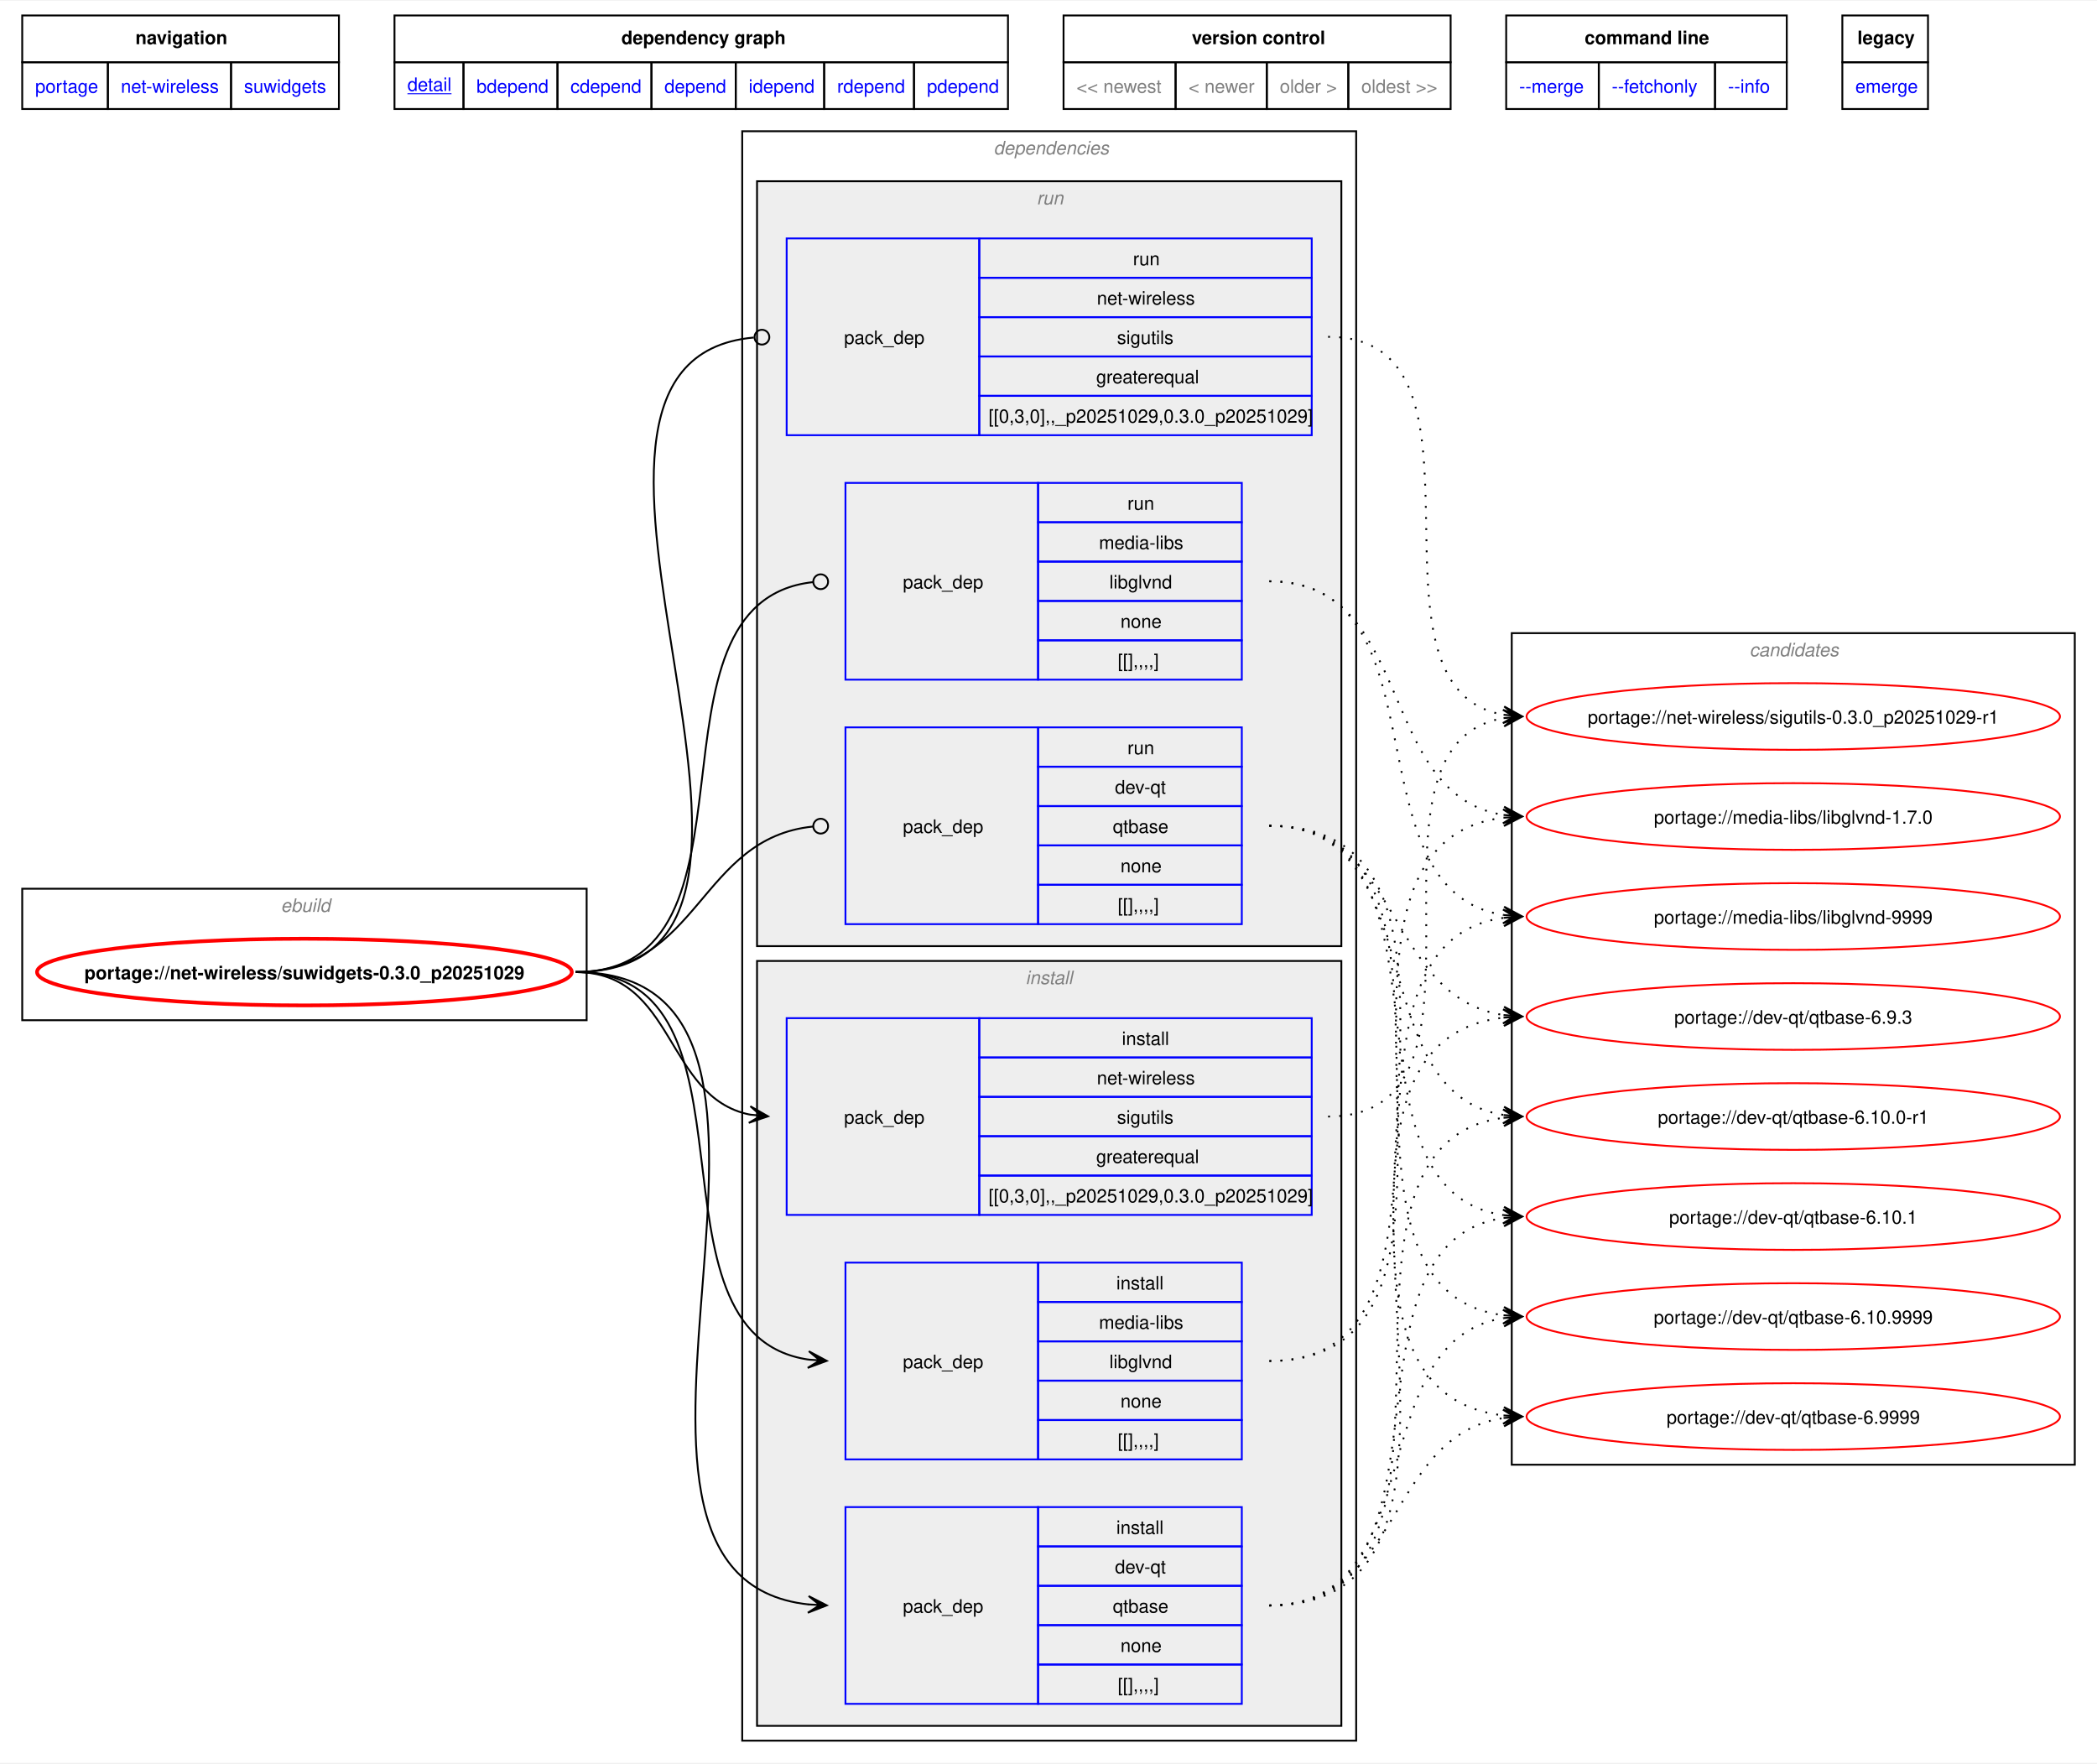
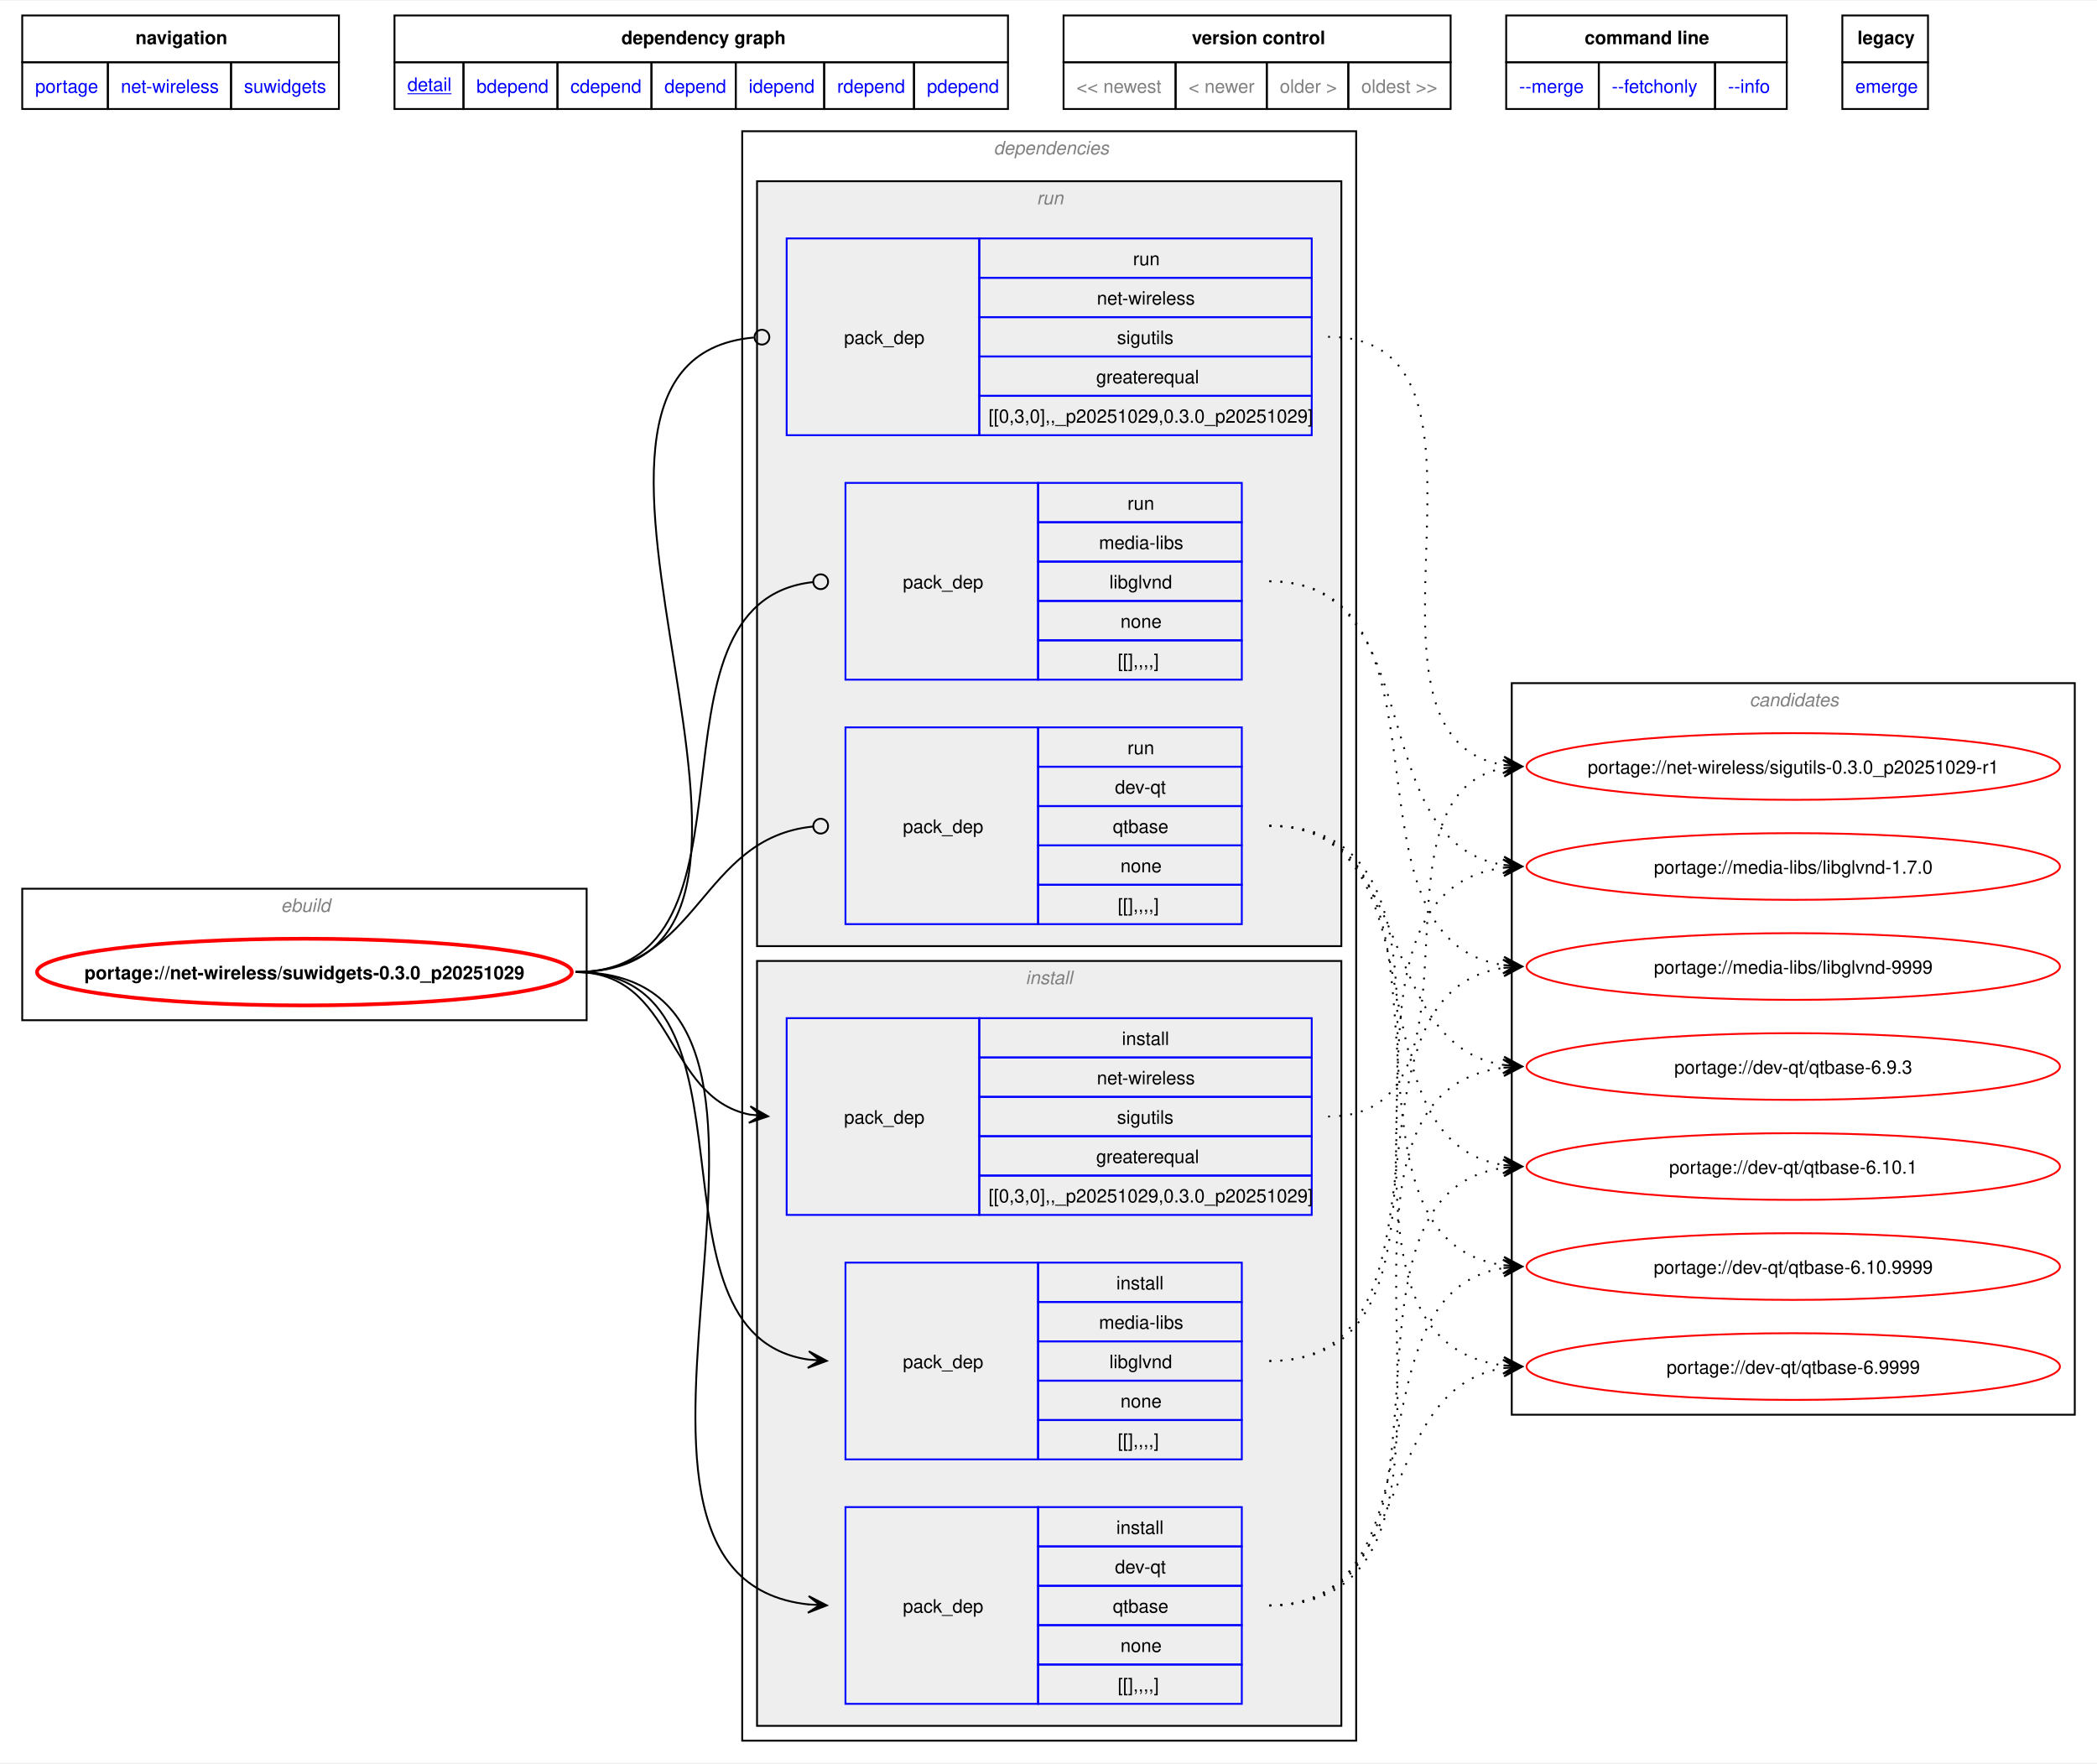
<svg xmlns="http://www.w3.org/2000/svg" xmlns:xlink="http://www.w3.org/1999/xlink" width="1132pt" height="952pt" viewBox="0.00 0.00 1132.25 951.50">
  <g id="graph0" class="graph" transform="scale(1 1) rotate(0) translate(4 947.5)">
    <polygon fill="white" stroke="none" points="-4,4 -4,-947.5 1128.25,-947.5 1128.25,4 -4,4" />
    <polygon fill="none" stroke="black" points="8,-914.25 8,-939.5 179,-939.5 179,-914.25 8,-914.25" />
    <text text-anchor="start" x="69.12" y="-924" font-family="Helvetica,sans-Serif" font-weight="bold" font-size="10.00">navigation</text>
    <polygon fill="none" stroke="black" points="209,-914.25 209,-939.5 540.25,-939.5 540.25,-914.25 209,-914.25" />
    <text text-anchor="start" x="331.5" y="-924" font-family="Helvetica,sans-Serif" font-weight="bold" font-size="10.00">dependency graph</text>
    <polygon fill="none" stroke="black" points="570.25,-914.25 570.25,-939.5 779.25,-939.5 779.25,-914.25 570.25,-914.25" />
    <text text-anchor="start" x="639.5" y="-924" font-family="Helvetica,sans-Serif" font-weight="bold" font-size="10.00">version control</text>
    <polygon fill="none" stroke="black" points="809.25,-914.25 809.25,-939.5 960.75,-939.5 960.75,-914.25 809.25,-914.25" />
    <text text-anchor="start" x="851.62" y="-924" font-family="Helvetica,sans-Serif" font-weight="bold" font-size="10.00">command line</text>
    <polygon fill="none" stroke="black" points="990.75,-914.25 990.75,-939.5 1037,-939.5 1037,-914.25 990.75,-914.25" />
    <text text-anchor="start" x="998.88" y="-924" font-family="Helvetica,sans-Serif" font-weight="bold" font-size="10.00">legacy</text>
    <g id="a_graph0_0">
      <a xlink:href="../index.html" xlink:title="repository">
        <polygon fill="none" stroke="black" points="8,-889 8,-914.25 54.25,-914.25 54.25,-889 8,-889" />
        <text text-anchor="start" x="15" y="-897.75" font-family="Helvetica,sans-Serif" font-size="10.00" fill="blue">portage</text>
      </a>
    </g>
    <g id="a_graph0_1">
      <a xlink:href="./index.html" xlink:title="repository">
        <polygon fill="none" stroke="black" points="54.25,-889 54.25,-914.25 120.75,-914.25 120.75,-889 54.25,-889" />
        <text text-anchor="start" x="61.25" y="-897.75" font-family="Helvetica,sans-Serif" font-size="10.00" fill="blue">net-wireless</text>
      </a>
    </g>
    <g id="a_graph0_2">
      <a xlink:href="./suwidgets.html" xlink:title="repository">
        <polygon fill="none" stroke="black" points="120.75,-889 120.75,-914.25 179,-914.25 179,-889 120.75,-889" />
        <text text-anchor="start" x="127.75" y="-897.75" font-family="Helvetica,sans-Serif" font-size="10.00" fill="blue">suwidgets</text>
      </a>
    </g>
    <g id="a_graph0_3">
      <a xlink:href="../net-wireless/suwidgets-0.3.0_p20251029.svg" xlink:title="portage://net-wireless/suwidgets-0.3.0_p20251029">
        <polygon fill="none" stroke="black" points="209,-889 209,-914.25 246.25,-914.25 246.25,-889 209,-889" />
        <text text-anchor="start" x="216" y="-898.75" font-family="Helvetica,sans-Serif" text-decoration="underline" font-size="10.00" fill="blue">detail</text>
      </a>
    </g>
    <g id="a_graph0_4">
      <a xlink:href="../net-wireless/suwidgets-0.3.0_p20251029-bdepend.svg" xlink:title="portage://net-wireless/suwidgets-0.3.0_p20251029">
        <polygon fill="none" stroke="black" points="246.25,-889 246.25,-914.25 297,-914.25 297,-889 246.25,-889" />
        <text text-anchor="start" x="253.25" y="-897.75" font-family="Helvetica,sans-Serif" font-size="10.00" fill="blue">bdepend</text>
      </a>
    </g>
    <g id="a_graph0_5">
      <a xlink:href="../net-wireless/suwidgets-0.3.0_p20251029-cdepend.svg" xlink:title="portage://net-wireless/suwidgets-0.3.0_p20251029">
        <polygon fill="none" stroke="black" points="297,-889 297,-914.25 347.75,-914.25 347.75,-889 297,-889" />
        <text text-anchor="start" x="304" y="-897.75" font-family="Helvetica,sans-Serif" font-size="10.00" fill="blue">cdepend</text>
      </a>
    </g>
    <g id="a_graph0_6">
      <a xlink:href="../net-wireless/suwidgets-0.3.0_p20251029-depend.svg" xlink:title="portage://net-wireless/suwidgets-0.3.0_p20251029">
        <polygon fill="none" stroke="black" points="347.75,-889 347.75,-914.25 393.25,-914.25 393.25,-889 347.75,-889" />
        <text text-anchor="start" x="354.75" y="-897.75" font-family="Helvetica,sans-Serif" font-size="10.00" fill="blue">depend</text>
      </a>
    </g>
    <g id="a_graph0_7">
      <a xlink:href="../net-wireless/suwidgets-0.3.0_p20251029-idepend.svg" xlink:title="portage://net-wireless/suwidgets-0.3.0_p20251029">
        <polygon fill="none" stroke="black" points="393.25,-889 393.25,-914.25 441,-914.25 441,-889 393.25,-889" />
        <text text-anchor="start" x="400.25" y="-897.75" font-family="Helvetica,sans-Serif" font-size="10.00" fill="blue">idepend</text>
      </a>
    </g>
    <g id="a_graph0_8">
      <a xlink:href="../net-wireless/suwidgets-0.3.0_p20251029-rdepend.svg" xlink:title="portage://net-wireless/suwidgets-0.3.0_p20251029">
        <polygon fill="none" stroke="black" points="441,-889 441,-914.25 489.5,-914.25 489.5,-889 441,-889" />
        <text text-anchor="start" x="448" y="-897.75" font-family="Helvetica,sans-Serif" font-size="10.00" fill="blue">rdepend</text>
      </a>
    </g>
    <g id="a_graph0_9">
      <a xlink:href="../net-wireless/suwidgets-0.3.0_p20251029-pdepend.svg" xlink:title="portage://net-wireless/suwidgets-0.3.0_p20251029">
        <polygon fill="none" stroke="black" points="489.5,-889 489.5,-914.25 540.25,-914.25 540.25,-889 489.5,-889" />
        <text text-anchor="start" x="496.5" y="-897.75" font-family="Helvetica,sans-Serif" font-size="10.00" fill="blue">pdepend</text>
      </a>
    </g>
    <polygon fill="none" stroke="black" points="570.25,-889 570.25,-914.25 630.75,-914.25 630.75,-889 570.25,-889" />
    <text text-anchor="start" x="577.25" y="-897.75" font-family="Helvetica,sans-Serif" font-size="10.00" fill="gray">&lt;&lt; newest</text>
    <polygon fill="none" stroke="black" points="630.75,-889 630.75,-914.25 680,-914.25 680,-889 630.75,-889" />
    <text text-anchor="start" x="637.75" y="-897.75" font-family="Helvetica,sans-Serif" font-size="10.00" fill="gray">&lt; newer</text>
    <polygon fill="none" stroke="black" points="680,-889 680,-914.25 724,-914.25 724,-889 680,-889" />
    <text text-anchor="start" x="687" y="-897.75" font-family="Helvetica,sans-Serif" font-size="10.00" fill="gray">older &gt;</text>
    <polygon fill="none" stroke="black" points="724,-889 724,-914.25 779.25,-914.25 779.25,-889 724,-889" />
    <text text-anchor="start" x="731" y="-897.75" font-family="Helvetica,sans-Serif" font-size="10.00" fill="gray">oldest &gt;&gt;</text>
    <g id="a_graph0_10">
      <a xlink:href="../net-wireless/suwidgets-0.3.0_p20251029-merge.svg" xlink:title="portage://net-wireless/suwidgets-0.3.0_p20251029">
        <polygon fill="none" stroke="black" points="809.25,-889 809.25,-914.25 859.25,-914.25 859.25,-889 809.25,-889" />
        <text text-anchor="start" x="816.25" y="-897.75" font-family="Helvetica,sans-Serif" font-size="10.00" fill="blue">--merge </text>
      </a>
    </g>
    <g id="a_graph0_11">
      <a xlink:href="../net-wireless/suwidgets-0.3.0_p20251029-fetchonly.svg" xlink:title="portage://net-wireless/suwidgets-0.3.0_p20251029">
        <polygon fill="none" stroke="black" points="859.25,-889 859.25,-914.25 922,-914.25 922,-889 859.25,-889" />
        <text text-anchor="start" x="866.25" y="-897.75" font-family="Helvetica,sans-Serif" font-size="10.00" fill="blue">--fetchonly </text>
      </a>
    </g>
    <g id="a_graph0_12">
      <a xlink:href="../net-wireless/suwidgets-0.3.0_p20251029-info.svg" xlink:title="portage://net-wireless/suwidgets-0.3.0_p20251029">
        <polygon fill="none" stroke="black" points="922,-889 922,-914.25 960.75,-914.25 960.75,-889 922,-889" />
        <text text-anchor="start" x="929" y="-897.75" font-family="Helvetica,sans-Serif" font-size="10.00" fill="blue">--info </text>
      </a>
    </g>
    <g id="a_graph0_13">
      <a xlink:href="../net-wireless/suwidgets-0.3.0_p20251029-emerge.svg" xlink:title="portage://net-wireless/suwidgets-0.3.0_p20251029">
        <polygon fill="none" stroke="black" points="990.75,-889 990.75,-914.25 1037,-914.25 1037,-889 990.75,-889" />
        <text text-anchor="start" x="997.75" y="-897.75" font-family="Helvetica,sans-Serif" font-size="10.00" fill="blue">emerge</text>
      </a>
    </g>
    <g id="clust1" class="cluster">
      <polygon fill="none" stroke="black" points="8,-397 8,-468 312.75,-468 312.75,-397 8,-397" />
      <text text-anchor="start" x="147.62" y="-455.5" font-family="Helvetica,sans-Serif" font-style="italic" font-size="10.00" fill="gray">ebuild</text>
    </g>
    <g id="clust2" class="cluster">
      <polygon fill="none" stroke="black" points="396.75,-8 396.75,-877 728.25,-877 728.25,-8 396.75,-8" />
      <text text-anchor="start" x="532.5" y="-864.5" font-family="Helvetica,sans-Serif" font-style="italic" font-size="10.00" fill="gray">dependencies</text>
    </g>
    <g id="clust3" class="cluster">
      <polygon fill="#eeeeee" stroke="black" points="404.75,-16 404.75,-429 720.25,-429 720.25,-16 404.75,-16" />
      <text text-anchor="start" x="549.75" y="-416.5" font-family="Helvetica,sans-Serif" font-style="italic" font-size="10.00" fill="gray">install</text>
    </g>
    <g id="clust8" class="cluster">
      <polygon fill="#eeeeee" stroke="black" points="404.75,-437 404.75,-850 720.25,-850 720.25,-437 404.75,-437" />
      <text text-anchor="start" x="555.75" y="-837.5" font-family="Helvetica,sans-Serif" font-style="italic" font-size="10.00" fill="gray">run</text>
    </g>
    <g id="clust12" class="cluster">
-       <polygon fill="none" stroke="black" points="812.25,-157 812.25,-606 1116.25,-606 1116.25,-157 812.25,-157" />
-       <text text-anchor="start" x="940.62" y="-593.5" font-family="Helvetica,sans-Serif" font-style="italic" font-size="10.00" fill="gray">candidates</text>
+       <polygon fill="none" stroke="black" points="812.25,-184 812.25,-579 1116.25,-579 1116.25,-184 812.25,-184" />
+       <text text-anchor="start" x="940.62" y="-566.5" font-family="Helvetica,sans-Serif" font-style="italic" font-size="10.00" fill="gray">candidates</text>
    </g>
    <g id="node1" class="node">
      <g id="a_node1">
        <a xlink:href="../net-wireless/suwidgets-0.3.0_p20251029.svg" xlink:title="portage://net-wireless/suwidgets-0.3.0_p20251029">
          <ellipse fill="none" stroke="red" stroke-width="2" cx="160.37" cy="-423" rx="144.37" ry="18" />
          <text text-anchor="middle" x="160.37" y="-419.12" font-family="Helvetica,sans-Serif" font-weight="bold" font-size="10.00">portage://net-wireless/suwidgets-0.3.0_p20251029</text>
        </a>
      </g>
    </g>
    <g id="node2" class="node">
      <polygon fill="none" stroke="blue" points="452.5,-27.88 452.5,-134.12 556.5,-134.12 556.5,-27.88 452.5,-27.88" />
      <text text-anchor="start" x="483.5" y="-77.12" font-family="Helvetica,sans-Serif" font-size="10.00">pack_dep</text>
      <polygon fill="none" stroke="blue" points="556.5,-112.88 556.5,-134.12 666.5,-134.12 666.5,-112.88 556.5,-112.88" />
      <text text-anchor="start" x="598.75" y="-119.62" font-family="Helvetica,sans-Serif" font-size="10.00">install</text>
      <polygon fill="none" stroke="blue" points="556.5,-91.62 556.5,-112.88 666.5,-112.88 666.5,-91.62 556.5,-91.62" />
      <text text-anchor="start" x="598" y="-98.38" font-family="Helvetica,sans-Serif" font-size="10.00">dev-qt</text>
      <polygon fill="none" stroke="blue" points="556.5,-70.38 556.5,-91.62 666.5,-91.62 666.5,-70.38 556.5,-70.38" />
      <text text-anchor="start" x="596.87" y="-77.12" font-family="Helvetica,sans-Serif" font-size="10.00">qtbase</text>
      <polygon fill="none" stroke="blue" points="556.5,-49.12 556.5,-70.38 666.5,-70.38 666.5,-49.12 556.5,-49.12" />
      <text text-anchor="start" x="601" y="-55.88" font-family="Helvetica,sans-Serif" font-size="10.00">none</text>
      <polygon fill="none" stroke="blue" points="556.5,-27.88 556.5,-49.12 666.5,-49.12 666.5,-27.88 556.5,-27.88" />
      <text text-anchor="start" x="599.5" y="-34.62" font-family="Helvetica,sans-Serif" font-size="10.00">[[],,,,]</text>
    </g>
    <g id="edge1" class="edge">
      <path fill="none" stroke="black" d="M306.73,-423C466.61,-423 288.63,-96.84 432.67,-81.55" />
      <polygon fill="black" stroke="black" points="442.39,-81.06 432.63,-86.06 438.62,-81.25 432.41,-81.57 432.41,-81.57 432.41,-81.57 438.62,-81.25 432.18,-77.07 442.39,-81.06" />
    </g>
    <g id="node3" class="node">
      <polygon fill="none" stroke="blue" points="452.5,-159.88 452.5,-266.12 556.5,-266.12 556.5,-159.88 452.5,-159.88" />
      <text text-anchor="start" x="483.5" y="-209.12" font-family="Helvetica,sans-Serif" font-size="10.00">pack_dep</text>
      <polygon fill="none" stroke="blue" points="556.5,-244.88 556.5,-266.12 666.5,-266.12 666.5,-244.88 556.5,-244.88" />
      <text text-anchor="start" x="598.75" y="-251.62" font-family="Helvetica,sans-Serif" font-size="10.00">install</text>
      <polygon fill="none" stroke="blue" points="556.5,-223.62 556.5,-244.88 666.5,-244.88 666.5,-223.62 556.5,-223.62" />
      <text text-anchor="start" x="589.37" y="-230.38" font-family="Helvetica,sans-Serif" font-size="10.00">media-libs</text>
      <polygon fill="none" stroke="blue" points="556.5,-202.38 556.5,-223.62 666.5,-223.62 666.5,-202.38 556.5,-202.38" />
      <text text-anchor="start" x="595" y="-209.12" font-family="Helvetica,sans-Serif" font-size="10.00">libglvnd</text>
      <polygon fill="none" stroke="blue" points="556.5,-181.12 556.5,-202.38 666.5,-202.38 666.5,-181.12 556.5,-181.12" />
      <text text-anchor="start" x="601" y="-187.88" font-family="Helvetica,sans-Serif" font-size="10.00">none</text>
      <polygon fill="none" stroke="blue" points="556.5,-159.88 556.5,-181.12 666.5,-181.12 666.5,-159.88 556.5,-159.88" />
      <text text-anchor="start" x="599.5" y="-166.62" font-family="Helvetica,sans-Serif" font-size="10.00">[[],,,,]</text>
    </g>
    <g id="edge2" class="edge">
      <path fill="none" stroke="black" d="M306.73,-423C414.22,-423 338,-227.51 432.57,-213.76" />
      <polygon fill="black" stroke="black" points="442.39,-213.08 432.73,-218.26 438.62,-213.34 432.42,-213.77 432.42,-213.77 432.42,-213.77 438.62,-213.34 432.11,-209.28 442.39,-213.08" />
    </g>
    <g id="node4" class="node">
      <polygon fill="none" stroke="blue" points="420.75,-291.88 420.75,-398.12 524.75,-398.12 524.75,-291.88 420.75,-291.88" />
      <text text-anchor="start" x="451.75" y="-341.12" font-family="Helvetica,sans-Serif" font-size="10.00">pack_dep</text>
      <polygon fill="none" stroke="blue" points="524.75,-376.88 524.75,-398.12 704.25,-398.12 704.25,-376.88 524.75,-376.88" />
      <text text-anchor="start" x="601.75" y="-383.62" font-family="Helvetica,sans-Serif" font-size="10.00">install</text>
      <polygon fill="none" stroke="blue" points="524.75,-355.62 524.75,-376.88 704.25,-376.88 704.25,-355.62 524.75,-355.62" />
      <text text-anchor="start" x="588.25" y="-362.38" font-family="Helvetica,sans-Serif" font-size="10.00">net-wireless</text>
      <polygon fill="none" stroke="blue" points="524.75,-334.38 524.75,-355.62 704.25,-355.62 704.25,-334.38 524.75,-334.38" />
      <text text-anchor="start" x="599.12" y="-341.12" font-family="Helvetica,sans-Serif" font-size="10.00">sigutils</text>
      <polygon fill="none" stroke="blue" points="524.75,-313.12 524.75,-334.38 704.25,-334.38 704.25,-313.12 524.75,-313.12" />
      <text text-anchor="start" x="587.87" y="-319.88" font-family="Helvetica,sans-Serif" font-size="10.00">greaterequal</text>
      <polygon fill="none" stroke="blue" points="524.75,-291.88 524.75,-313.12 704.25,-313.12 704.25,-291.88 524.75,-291.88" />
      <text text-anchor="start" x="529.75" y="-298.62" font-family="Helvetica,sans-Serif" font-size="10.00">[[0,3,0],,_p20251029,0.3.0_p20251029]</text>
    </g>
    <g id="edge3" class="edge">
      <path fill="none" stroke="black" d="M306.73,-423C360.94,-423 354.91,-355.3 400.88,-346.04" />
      <polygon fill="black" stroke="black" points="410.68,-345.12 401.15,-350.54 406.91,-345.47 400.72,-346.06 400.72,-346.06 400.72,-346.06 406.91,-345.47 400.3,-341.58 410.68,-345.12" />
    </g>
    <g id="node5" class="node">
      <polygon fill="none" stroke="blue" points="452.5,-448.88 452.5,-555.12 556.5,-555.12 556.5,-448.88 452.5,-448.88" />
      <text text-anchor="start" x="483.5" y="-498.12" font-family="Helvetica,sans-Serif" font-size="10.00">pack_dep</text>
      <polygon fill="none" stroke="blue" points="556.5,-533.88 556.5,-555.12 666.5,-555.12 666.5,-533.88 556.5,-533.88" />
      <text text-anchor="start" x="604.75" y="-540.62" font-family="Helvetica,sans-Serif" font-size="10.00">run</text>
      <polygon fill="none" stroke="blue" points="556.5,-512.62 556.5,-533.88 666.5,-533.88 666.5,-512.62 556.5,-512.62" />
      <text text-anchor="start" x="598" y="-519.38" font-family="Helvetica,sans-Serif" font-size="10.00">dev-qt</text>
      <polygon fill="none" stroke="blue" points="556.5,-491.38 556.5,-512.62 666.5,-512.62 666.5,-491.38 556.5,-491.38" />
      <text text-anchor="start" x="596.87" y="-498.12" font-family="Helvetica,sans-Serif" font-size="10.00">qtbase</text>
      <polygon fill="none" stroke="blue" points="556.5,-470.12 556.5,-491.38 666.5,-491.38 666.5,-470.12 556.5,-470.12" />
      <text text-anchor="start" x="601" y="-476.88" font-family="Helvetica,sans-Serif" font-size="10.00">none</text>
      <polygon fill="none" stroke="blue" points="556.5,-448.88 556.5,-470.12 666.5,-470.12 666.5,-448.88 556.5,-448.88" />
      <text text-anchor="start" x="599.5" y="-455.62" font-family="Helvetica,sans-Serif" font-size="10.00">[[],,,,]</text>
    </g>
    <g id="edge4" class="edge">
      <path fill="none" stroke="black" d="M306.73,-423C373.95,-423 373.54,-495.36 434.95,-501.57" />
      <ellipse fill="none" stroke="black" cx="439.12" cy="-501.78" rx="4" ry="4" />
    </g>
    <g id="node6" class="node">
      <polygon fill="none" stroke="blue" points="452.5,-580.88 452.5,-687.12 556.5,-687.12 556.5,-580.88 452.5,-580.88" />
      <text text-anchor="start" x="483.5" y="-630.12" font-family="Helvetica,sans-Serif" font-size="10.00">pack_dep</text>
      <polygon fill="none" stroke="blue" points="556.5,-665.88 556.5,-687.12 666.5,-687.12 666.5,-665.88 556.5,-665.88" />
      <text text-anchor="start" x="604.75" y="-672.62" font-family="Helvetica,sans-Serif" font-size="10.00">run</text>
      <polygon fill="none" stroke="blue" points="556.5,-644.62 556.5,-665.88 666.5,-665.88 666.5,-644.62 556.5,-644.62" />
      <text text-anchor="start" x="589.37" y="-651.38" font-family="Helvetica,sans-Serif" font-size="10.00">media-libs</text>
      <polygon fill="none" stroke="blue" points="556.5,-623.38 556.5,-644.62 666.5,-644.62 666.5,-623.38 556.5,-623.38" />
      <text text-anchor="start" x="595" y="-630.12" font-family="Helvetica,sans-Serif" font-size="10.00">libglvnd</text>
      <polygon fill="none" stroke="blue" points="556.5,-602.12 556.5,-623.38 666.5,-623.38 666.5,-602.12 556.5,-602.12" />
      <text text-anchor="start" x="601" y="-608.88" font-family="Helvetica,sans-Serif" font-size="10.00">none</text>
      <polygon fill="none" stroke="blue" points="556.5,-580.88 556.5,-602.12 666.5,-602.12 666.5,-580.88 556.5,-580.88" />
      <text text-anchor="start" x="599.5" y="-587.62" font-family="Helvetica,sans-Serif" font-size="10.00">[[],,,,]</text>
    </g>
    <g id="edge5" class="edge">
      <path fill="none" stroke="black" d="M306.73,-423C415.45,-423 336.42,-622.62 434.88,-633.54" />
      <ellipse fill="none" stroke="black" cx="439.12" cy="-633.76" rx="4" ry="4" />
    </g>
    <g id="node7" class="node">
      <polygon fill="none" stroke="blue" points="420.75,-712.88 420.75,-819.12 524.75,-819.12 524.75,-712.88 420.75,-712.88" />
      <text text-anchor="start" x="451.75" y="-762.12" font-family="Helvetica,sans-Serif" font-size="10.00">pack_dep</text>
      <polygon fill="none" stroke="blue" points="524.75,-797.88 524.75,-819.12 704.25,-819.12 704.25,-797.88 524.75,-797.88" />
      <text text-anchor="start" x="607.75" y="-804.62" font-family="Helvetica,sans-Serif" font-size="10.00">run</text>
      <polygon fill="none" stroke="blue" points="524.75,-776.62 524.75,-797.88 704.25,-797.88 704.25,-776.62 524.75,-776.62" />
      <text text-anchor="start" x="588.25" y="-783.38" font-family="Helvetica,sans-Serif" font-size="10.00">net-wireless</text>
      <polygon fill="none" stroke="blue" points="524.75,-755.38 524.75,-776.62 704.25,-776.62 704.25,-755.38 524.75,-755.38" />
      <text text-anchor="start" x="599.12" y="-762.12" font-family="Helvetica,sans-Serif" font-size="10.00">sigutils</text>
      <polygon fill="none" stroke="blue" points="524.75,-734.12 524.75,-755.38 704.25,-755.38 704.25,-734.12 524.75,-734.12" />
      <text text-anchor="start" x="587.87" y="-740.88" font-family="Helvetica,sans-Serif" font-size="10.00">greaterequal</text>
      <polygon fill="none" stroke="blue" points="524.75,-712.88 524.75,-734.12 704.25,-734.12 704.25,-712.88 524.75,-712.88" />
      <text text-anchor="start" x="529.75" y="-719.62" font-family="Helvetica,sans-Serif" font-size="10.00">[[0,3,0],,_p20251029,0.3.0_p20251029]</text>
    </g>
    <g id="edge6" class="edge">
      <path fill="none" stroke="black" d="M306.73,-423C463.06,-423 260.65,-752.73 402.97,-765.61" />
      <ellipse fill="none" stroke="black" cx="407.39" cy="-765.8" rx="4" ry="4" />
    </g>
    <g id="node8" class="node">
      <g id="a_node8">
        <a xlink:href="../dev-qt/qtbase-6.9999.svg" xlink:title="portage://dev-qt/qtbase-6.9999">
-           <ellipse fill="none" stroke="red" cx="964.25" cy="-183" rx="144" ry="18" />
-           <text text-anchor="middle" x="964.25" y="-179.12" font-family="Helvetica,sans-Serif" font-size="10.00">portage://dev-qt/qtbase-6.9999</text>
+           <ellipse fill="none" stroke="red" cx="964.25" cy="-210" rx="144" ry="18" />
+           <text text-anchor="middle" x="964.25" y="-206.12" font-family="Helvetica,sans-Serif" font-size="10.00">portage://dev-qt/qtbase-6.9999</text>
        </a>
      </g>
    </g>
    <g id="edge7" class="edge">
-       <path fill="none" stroke="black" stroke-dasharray="1,5" d="M681.39,-81C753.66,-81 744.13,-172.9 808.09,-182.24" />
-       <polygon fill="black" stroke="black" points="817.8,-182.92 807.51,-186.71 814.03,-182.65 807.82,-182.22 807.82,-182.22 807.82,-182.22 814.03,-182.65 808.14,-177.73 817.8,-182.92" />
+       <path fill="none" stroke="black" stroke-dasharray="1,5" d="M681.39,-81C761.29,-81 737.74,-198.19 807.95,-209.18" />
+       <polygon fill="black" stroke="black" points="817.8,-209.91 807.49,-213.65 814.03,-209.63 807.83,-209.17 807.83,-209.17 807.83,-209.17 814.03,-209.63 808.16,-204.68 817.8,-209.91" />
    </g>
    <g id="node9" class="node">
      <g id="a_node9">
        <a xlink:href="../dev-qt/qtbase-6.10.9999.svg" xlink:title="portage://dev-qt/qtbase-6.10.9999">
-           <ellipse fill="none" stroke="red" cx="964.25" cy="-237" rx="144" ry="18" />
-           <text text-anchor="middle" x="964.25" y="-233.12" font-family="Helvetica,sans-Serif" font-size="10.00">portage://dev-qt/qtbase-6.10.9999</text>
+           <ellipse fill="none" stroke="red" cx="964.25" cy="-264" rx="144" ry="18" />
+           <text text-anchor="middle" x="964.25" y="-260.12" font-family="Helvetica,sans-Serif" font-size="10.00">portage://dev-qt/qtbase-6.10.9999</text>
        </a>
      </g>
    </g>
    <g id="edge8" class="edge">
-       <path fill="none" stroke="black" stroke-dasharray="1,5" d="M681.39,-81C769.87,-81 730.36,-223.88 807.85,-236.16" />
-       <polygon fill="black" stroke="black" points="817.8,-236.91 807.49,-240.65 814.03,-236.63 807.83,-236.16 807.83,-236.16 807.83,-236.16 814.03,-236.63 808.16,-231.67 817.8,-236.91" />
+       <path fill="none" stroke="black" stroke-dasharray="1,5" d="M681.39,-81C779.18,-81 722.14,-249.98 807.84,-263.18" />
+       <polygon fill="black" stroke="black" points="817.8,-263.91 807.5,-267.67 814.03,-263.64 807.82,-263.18 807.82,-263.18 807.82,-263.18 814.03,-263.64 808.15,-258.7 817.8,-263.91" />
    </g>
    <g id="node10" class="node">
      <g id="a_node10">
        <a xlink:href="../dev-qt/qtbase-6.10.1.svg" xlink:title="portage://dev-qt/qtbase-6.10.1">
-           <ellipse fill="none" stroke="red" cx="964.25" cy="-291" rx="144" ry="18" />
-           <text text-anchor="middle" x="964.25" y="-287.12" font-family="Helvetica,sans-Serif" font-size="10.00">portage://dev-qt/qtbase-6.10.1</text>
+           <ellipse fill="none" stroke="red" cx="964.25" cy="-318" rx="144" ry="18" />
+           <text text-anchor="middle" x="964.25" y="-314.12" font-family="Helvetica,sans-Serif" font-size="10.00">portage://dev-qt/qtbase-6.10.1</text>
        </a>
      </g>
    </g>
    <g id="edge9" class="edge">
-       <path fill="none" stroke="black" stroke-dasharray="1,5" d="M681.39,-81C789.05,-81 713.19,-276.49 807.96,-290.24" />
-       <polygon fill="black" stroke="black" points="817.8,-290.92 807.51,-294.72 814.03,-290.66 807.82,-290.23 807.82,-290.23 807.82,-290.23 814.03,-290.66 808.13,-285.74 817.8,-290.92" />
+       <path fill="none" stroke="black" stroke-dasharray="1,5" d="M681.39,-81C799.27,-81 703.8,-302.97 807.93,-317.28" />
+       <polygon fill="black" stroke="black" points="817.8,-317.92 807.53,-321.76 814.02,-317.67 807.82,-317.27 807.82,-317.27 807.82,-317.27 814.02,-317.67 808.11,-312.78 817.8,-317.92" />
    </g>
    <g id="node11" class="node">
      <g id="a_node11">
-         <a xlink:href="../dev-qt/qtbase-6.10.0-r1.svg" xlink:title="portage://dev-qt/qtbase-6.10.0-r1">
-           <ellipse fill="none" stroke="red" cx="964.25" cy="-345" rx="144" ry="18" />
-           <text text-anchor="middle" x="964.25" y="-341.12" font-family="Helvetica,sans-Serif" font-size="10.00">portage://dev-qt/qtbase-6.10.0-r1</text>
+         <a xlink:href="../dev-qt/qtbase-6.9.3.svg" xlink:title="portage://dev-qt/qtbase-6.9.3">
+           <ellipse fill="none" stroke="red" cx="964.25" cy="-372" rx="144" ry="18" />
+           <text text-anchor="middle" x="964.25" y="-368.12" font-family="Helvetica,sans-Serif" font-size="10.00">portage://dev-qt/qtbase-6.9.3</text>
        </a>
      </g>
    </g>
    <g id="edge10" class="edge">
-       <path fill="none" stroke="black" stroke-dasharray="1,5" d="M681.39,-81C809.83,-81 693.91,-329.76 808.04,-344.33" />
-       <polygon fill="black" stroke="black" points="817.8,-344.93 807.54,-348.81 814.02,-344.7 807.82,-344.32 807.82,-344.32 807.82,-344.32 814.02,-344.7 808.09,-339.83 817.8,-344.93" />
+       <path fill="none" stroke="black" stroke-dasharray="1,5" d="M681.39,-81C820.54,-81 683.85,-356.3 807.92,-371.36" />
+       <polygon fill="black" stroke="black" points="817.8,-371.93 807.55,-375.85 814.02,-371.71 807.81,-371.35 807.81,-371.35 807.81,-371.35 814.02,-371.71 808.07,-366.86 817.8,-371.93" />
    </g>
    <g id="node12" class="node">
      <g id="a_node12">
-         <a xlink:href="../dev-qt/qtbase-6.9.3.svg" xlink:title="portage://dev-qt/qtbase-6.9.3">
-           <ellipse fill="none" stroke="red" cx="964.25" cy="-399" rx="144" ry="18" />
-           <text text-anchor="middle" x="964.25" y="-395.12" font-family="Helvetica,sans-Serif" font-size="10.00">portage://dev-qt/qtbase-6.9.3</text>
+         <a xlink:href="../media-libs/libglvnd-9999.svg" xlink:title="portage://media-libs/libglvnd-9999">
+           <ellipse fill="none" stroke="red" cx="964.25" cy="-426" rx="144" ry="18" />
+           <text text-anchor="middle" x="964.25" y="-422.12" font-family="Helvetica,sans-Serif" font-size="10.00">portage://media-libs/libglvnd-9999</text>
        </a>
      </g>
    </g>
    <g id="edge11" class="edge">
-       <path fill="none" stroke="black" stroke-dasharray="1,5" d="M681.39,-81C831.48,-81 673.45,-383.06 807.9,-398.4" />
-       <polygon fill="black" stroke="black" points="817.8,-398.93 807.57,-402.88 814.02,-398.73 807.81,-398.39 807.81,-398.39 807.81,-398.39 814.02,-398.73 808.06,-393.9 817.8,-398.93" />
+       <path fill="none" stroke="black" stroke-dasharray="1,5" d="M681.39,-213C790.13,-213 712.23,-411.29 807.85,-425.23" />
+       <polygon fill="black" stroke="black" points="817.8,-425.92 807.51,-429.72 814.03,-425.66 807.82,-425.23 807.82,-425.23 807.82,-425.23 814.03,-425.66 808.13,-420.74 817.8,-425.92" />
    </g>
    <g id="node13" class="node">
      <g id="a_node13">
-         <a xlink:href="../media-libs/libglvnd-9999.svg" xlink:title="portage://media-libs/libglvnd-9999">
-           <ellipse fill="none" stroke="red" cx="964.25" cy="-453" rx="144" ry="18" />
-           <text text-anchor="middle" x="964.25" y="-449.12" font-family="Helvetica,sans-Serif" font-size="10.00">portage://media-libs/libglvnd-9999</text>
+         <a xlink:href="../media-libs/libglvnd-1.7.0.svg" xlink:title="portage://media-libs/libglvnd-1.7.0">
+           <ellipse fill="none" stroke="red" cx="964.25" cy="-480" rx="144" ry="18" />
+           <text text-anchor="middle" x="964.25" y="-476.12" font-family="Helvetica,sans-Serif" font-size="10.00">portage://media-libs/libglvnd-1.7.0</text>
        </a>
      </g>
    </g>
    <g id="edge12" class="edge">
-       <path fill="none" stroke="black" stroke-dasharray="1,5" d="M681.39,-213C800.38,-213 702.79,-437.78 807.83,-452.27" />
-       <polygon fill="black" stroke="black" points="817.8,-452.92 807.53,-456.76 814.02,-452.67 807.82,-452.27 807.82,-452.27 807.82,-452.27 814.02,-452.67 808.11,-447.78 817.8,-452.92" />
+       <path fill="none" stroke="black" stroke-dasharray="1,5" d="M681.39,-213C810.98,-213 692.86,-464.58 807.94,-479.33" />
+       <polygon fill="black" stroke="black" points="817.8,-479.93 807.54,-483.81 814.02,-479.7 807.82,-479.32 807.82,-479.32 807.82,-479.32 814.02,-479.7 808.09,-474.83 817.8,-479.93" />
    </g>
    <g id="node14" class="node">
      <g id="a_node14">
-         <a xlink:href="../media-libs/libglvnd-1.7.0.svg" xlink:title="portage://media-libs/libglvnd-1.7.0">
-           <ellipse fill="none" stroke="red" cx="964.25" cy="-507" rx="144" ry="18" />
-           <text text-anchor="middle" x="964.25" y="-503.12" font-family="Helvetica,sans-Serif" font-size="10.00">portage://media-libs/libglvnd-1.7.0</text>
+         <a xlink:href="../net-wireless/sigutils-0.3.0_p20251029-r1.svg" xlink:title="portage://net-wireless/sigutils-0.3.0_p20251029-r1">
+           <ellipse fill="none" stroke="red" cx="964.25" cy="-534" rx="144" ry="18" />
+           <text text-anchor="middle" x="964.25" y="-530.12" font-family="Helvetica,sans-Serif" font-size="10.00">portage://net-wireless/sigutils-0.3.0_p20251029-r1</text>
        </a>
      </g>
    </g>
    <g id="edge13" class="edge">
-       <path fill="none" stroke="black" stroke-dasharray="1,5" d="M681.39,-213C821.72,-213 682.77,-491.14 807.83,-506.35" />
-       <polygon fill="black" stroke="black" points="817.8,-506.93 807.55,-510.84 814.02,-506.71 807.81,-506.35 807.81,-506.35 807.81,-506.35 814.02,-506.71 808.07,-501.86 817.8,-506.93" />
-     </g>
-     <g id="node15" class="node">
-       <g id="a_node15">
-         <a xlink:href="../net-wireless/sigutils-0.3.0_p20251029-r1.svg" xlink:title="portage://net-wireless/sigutils-0.3.0_p20251029-r1">
-           <ellipse fill="none" stroke="red" cx="964.25" cy="-561" rx="144" ry="18" />
-           <text text-anchor="middle" x="964.25" y="-557.12" font-family="Helvetica,sans-Serif" font-size="10.00">portage://net-wireless/sigutils-0.3.0_p20251029-r1</text>
-         </a>
-       </g>
+       <path fill="none" stroke="black" stroke-dasharray="1,5" d="M713.11,-345C805.45,-345 729.53,-518.81 808.06,-533.07" />
+       <polygon fill="black" stroke="black" points="817.8,-533.9 807.46,-537.54 814.03,-533.58 807.84,-533.05 807.84,-533.05 807.84,-533.05 814.03,-533.58 808.22,-528.57 817.8,-533.9" />
    </g>
    <g id="edge14" class="edge">
-       <path fill="none" stroke="black" stroke-dasharray="1,5" d="M713.11,-345C816.06,-345 719.81,-545.27 807.98,-560.13" />
-       <polygon fill="black" stroke="black" points="817.8,-560.9 807.48,-564.6 814.03,-560.61 807.83,-560.12 807.83,-560.12 807.83,-560.12 814.03,-560.61 808.18,-555.63 817.8,-560.9" />
+       <path fill="none" stroke="black" stroke-dasharray="1,5" d="M681.39,-502C820.93,-502 683.49,-225.75 807.89,-210.64" />
+       <polygon fill="black" stroke="black" points="817.8,-210.07 808.07,-215.14 814.02,-210.29 807.81,-210.65 807.81,-210.65 807.81,-210.65 814.02,-210.29 807.55,-206.15 817.8,-210.07" />
    </g>
    <g id="edge15" class="edge">
-       <path fill="none" stroke="black" stroke-dasharray="1,5" d="M681.39,-502C831.88,-502 673.09,-198.99 807.87,-183.61" />
-       <polygon fill="black" stroke="black" points="817.8,-183.07 808.06,-188.1 814.02,-183.27 807.81,-183.61 807.81,-183.61 807.81,-183.61 814.02,-183.27 807.57,-179.12 817.8,-183.07" />
+       <path fill="none" stroke="black" stroke-dasharray="1,5" d="M681.39,-502C799.64,-502 703.47,-279.09 807.9,-264.73" />
+       <polygon fill="black" stroke="black" points="817.8,-264.08 808.11,-269.22 814.02,-264.33 807.82,-264.73 807.82,-264.73 807.82,-264.73 814.02,-264.33 807.53,-260.24 817.8,-264.08" />
    </g>
    <g id="edge16" class="edge">
-       <path fill="none" stroke="black" stroke-dasharray="1,5" d="M681.39,-502C810.21,-502 693.56,-252.3 808.01,-237.67" />
-       <polygon fill="black" stroke="black" points="817.8,-237.07 808.09,-242.17 814.02,-237.3 807.82,-237.68 807.82,-237.68 807.82,-237.68 814.02,-237.3 807.54,-233.19 817.8,-237.07" />
+       <path fill="none" stroke="black" stroke-dasharray="1,5" d="M681.39,-502C779.62,-502 721.72,-331.75 808.06,-318.78" />
+       <polygon fill="black" stroke="black" points="817.8,-318.09 808.14,-323.29 814.03,-318.36 807.82,-318.8 807.82,-318.8 807.82,-318.8 814.03,-318.36 807.5,-314.31 817.8,-318.09" />
    </g>
    <g id="edge17" class="edge">
-       <path fill="none" stroke="black" stroke-dasharray="1,5" d="M681.39,-502C789.41,-502 712.87,-305.58 807.92,-291.76" />
-       <polygon fill="black" stroke="black" points="817.8,-291.08 808.13,-296.26 814.03,-291.34 807.82,-291.77 807.82,-291.77 807.82,-291.77 814.03,-291.34 807.51,-287.28 817.8,-291.08" />
+       <path fill="none" stroke="black" stroke-dasharray="1,5" d="M681.39,-502C761.58,-502 737.49,-383.9 807.91,-372.83" />
+       <polygon fill="black" stroke="black" points="817.8,-372.09 808.16,-377.32 814.03,-372.37 807.83,-372.84 807.83,-372.84 807.83,-372.84 814.03,-372.37 807.49,-368.35 817.8,-372.09" />
    </g>
    <g id="edge18" class="edge">
-       <path fill="none" stroke="black" stroke-dasharray="1,5" d="M681.39,-502C770.37,-502 729.92,-357.61 808.29,-345.77" />
-       <polygon fill="black" stroke="black" points="817.8,-345.09 808.15,-350.29 814.03,-345.36 807.82,-345.8 807.82,-345.8 807.82,-345.8 814.03,-345.36 807.5,-341.32 817.8,-345.09" />
+       <path fill="none" stroke="black" stroke-dasharray="1,5" d="M681.39,-634C788.34,-634 713.83,-440.37 808.03,-426.75" />
+       <polygon fill="black" stroke="black" points="817.8,-426.08 808.13,-431.26 814.03,-426.34 807.82,-426.77 807.82,-426.77 807.82,-426.77 814.03,-426.34 807.51,-422.28 817.8,-426.08" />
    </g>
    <g id="edge19" class="edge">
-       <path fill="none" stroke="black" stroke-dasharray="1,5" d="M681.39,-502C753.91,-502 743.92,-409.2 808.06,-399.77" />
-       <polygon fill="black" stroke="black" points="817.8,-399.09 808.14,-404.28 814.03,-399.35 807.82,-399.79 807.82,-399.79 807.82,-399.79 814.03,-399.35 807.51,-395.3 817.8,-399.09" />
+       <path fill="none" stroke="black" stroke-dasharray="1,5" d="M681.39,-634C769.24,-634 730.91,-492.95 807.92,-480.83" />
+       <polygon fill="black" stroke="black" points="817.8,-480.09 808.16,-485.32 814.03,-480.37 807.83,-480.84 807.83,-480.84 807.83,-480.84 814.03,-480.37 807.49,-476.35 817.8,-480.09" />
    </g>
    <g id="edge20" class="edge">
-       <path fill="none" stroke="black" stroke-dasharray="1,5" d="M681.39,-634C778.5,-634 722.74,-466.86 807.91,-453.81" />
-       <polygon fill="black" stroke="black" points="817.8,-453.09 808.15,-458.3 814.03,-453.36 807.82,-453.81 807.82,-453.81 807.82,-453.81 814.03,-453.36 807.5,-449.33 817.8,-453.09" />
-     </g>
-     <g id="edge21" class="edge">
-       <path fill="none" stroke="black" stroke-dasharray="1,5" d="M681.39,-634C760.72,-634 738.24,-518.63 808.02,-507.81" />
-       <polygon fill="black" stroke="black" points="817.8,-507.09 808.16,-512.31 814.03,-507.37 807.83,-507.83 807.83,-507.83 807.83,-507.83 814.03,-507.37 807.49,-503.34 817.8,-507.09" />
-     </g>
-     <g id="edge22" class="edge">
-       <path fill="none" stroke="black" stroke-dasharray="1,5" d="M713.11,-766C811.65,-766 723.9,-576.7 807.9,-561.91" />
-       <polygon fill="black" stroke="black" points="817.8,-561.1 808.2,-566.4 814.03,-561.41 807.83,-561.92 807.83,-561.92 807.83,-561.92 814.03,-561.41 807.46,-557.43 817.8,-561.1" />
+       <path fill="none" stroke="black" stroke-dasharray="1,5" d="M713.11,-766C822.47,-766 713.87,-550.03 807.91,-534.84" />
+       <polygon fill="black" stroke="black" points="817.8,-534.09 808.17,-539.33 814.03,-534.38 807.83,-534.85 807.83,-534.85 807.83,-534.85 814.03,-534.38 807.49,-530.36 817.8,-534.09" />
    </g>
  </g>
</svg>
